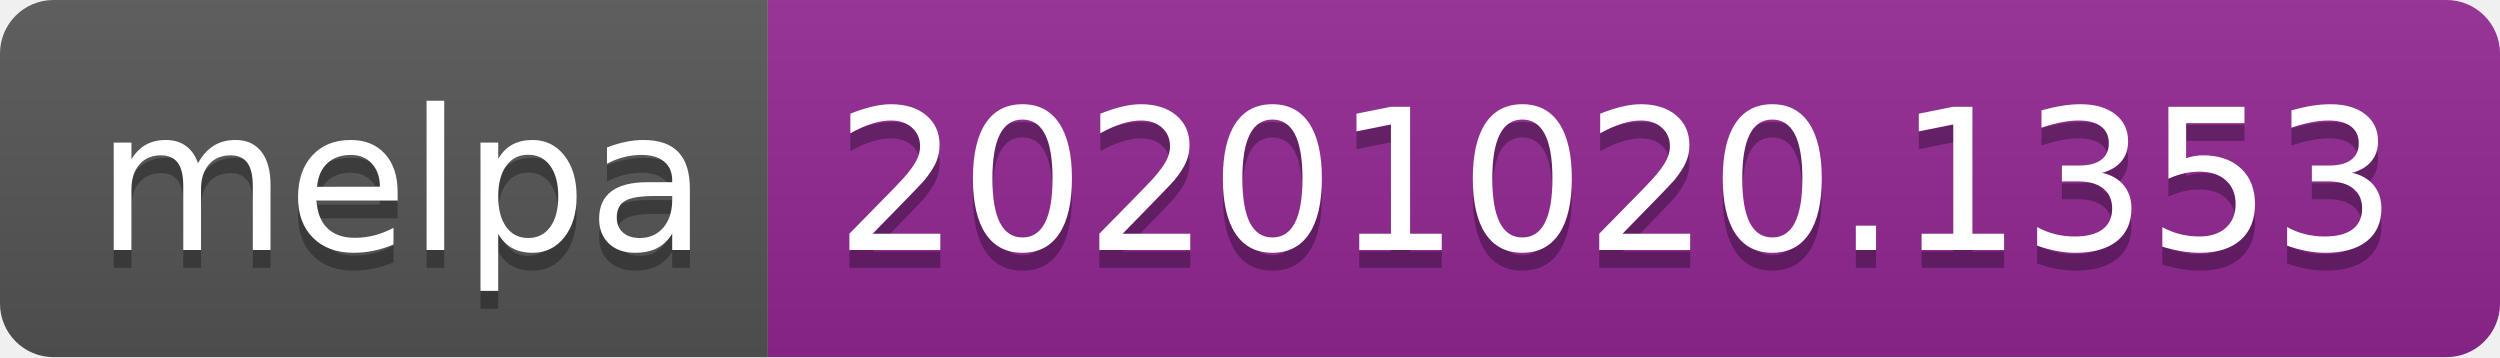
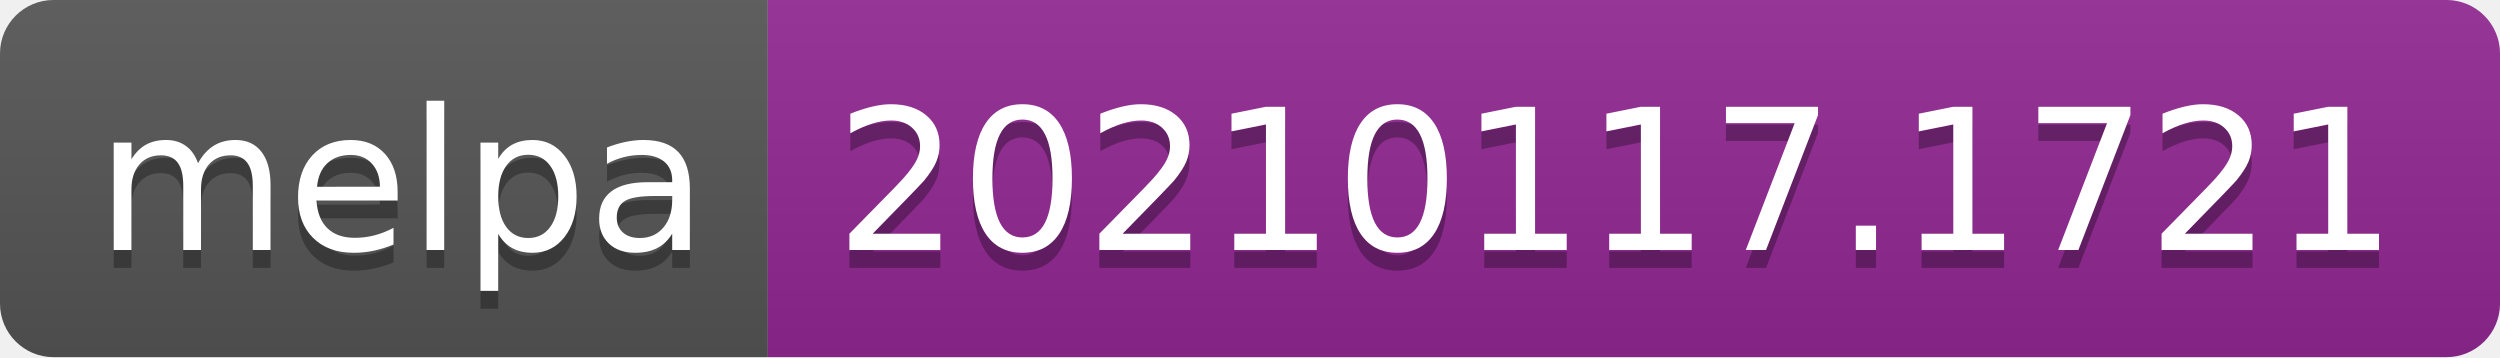
- <svg xmlns="http://www.w3.org/2000/svg" width="140" height="20" role="img" aria-label="melpa: 20201020.1353">
+ <svg xmlns="http://www.w3.org/2000/svg" width="140" height="20" role="img" aria-label="melpa: 20210117.1721">
  <linearGradient id="s" x2="0" y2="100%">
    <stop offset="0" stop-color="#bbb" stop-opacity=".1" />
    <stop offset="1" stop-opacity=".1" />
  </linearGradient>
  <clipPath id="r">
    <rect width="140" height="20" rx="3" fill="#fff" />
  </clipPath>
  <g clip-path="url(#r)">
    <rect width="43" height="20" fill="#555" />
    <rect x="43" width="97" height="20" fill="#922793" />
    <rect width="140" height="20" fill="url(#s)" />
  </g>
  <g fill="#fff" text-anchor="middle" font-family="Verdana,Geneva,DejaVu Sans,sans-serif" text-rendering="geometricPrecision" font-size="110">
    <text aria-hidden="true" x="225" y="150" fill="#010101" fill-opacity=".3" transform="scale(.1)" textLength="330">melpa</text>
    <text x="225" y="140" transform="scale(.1)" fill="#fff" textLength="330">melpa</text>
-     <text aria-hidden="true" x="905" y="150" fill="#010101" fill-opacity=".3" transform="scale(.1)" textLength="870">20201020.1353</text>
-     <text x="905" y="140" transform="scale(.1)" fill="#fff" textLength="870">20201020.1353</text>
+     <text aria-hidden="true" x="905" y="150" fill="#010101" fill-opacity=".3" transform="scale(.1)" textLength="870">20210117.1721</text>
+     <text x="905" y="140" transform="scale(.1)" fill="#fff" textLength="870">20210117.1721</text>
  </g>
</svg>
